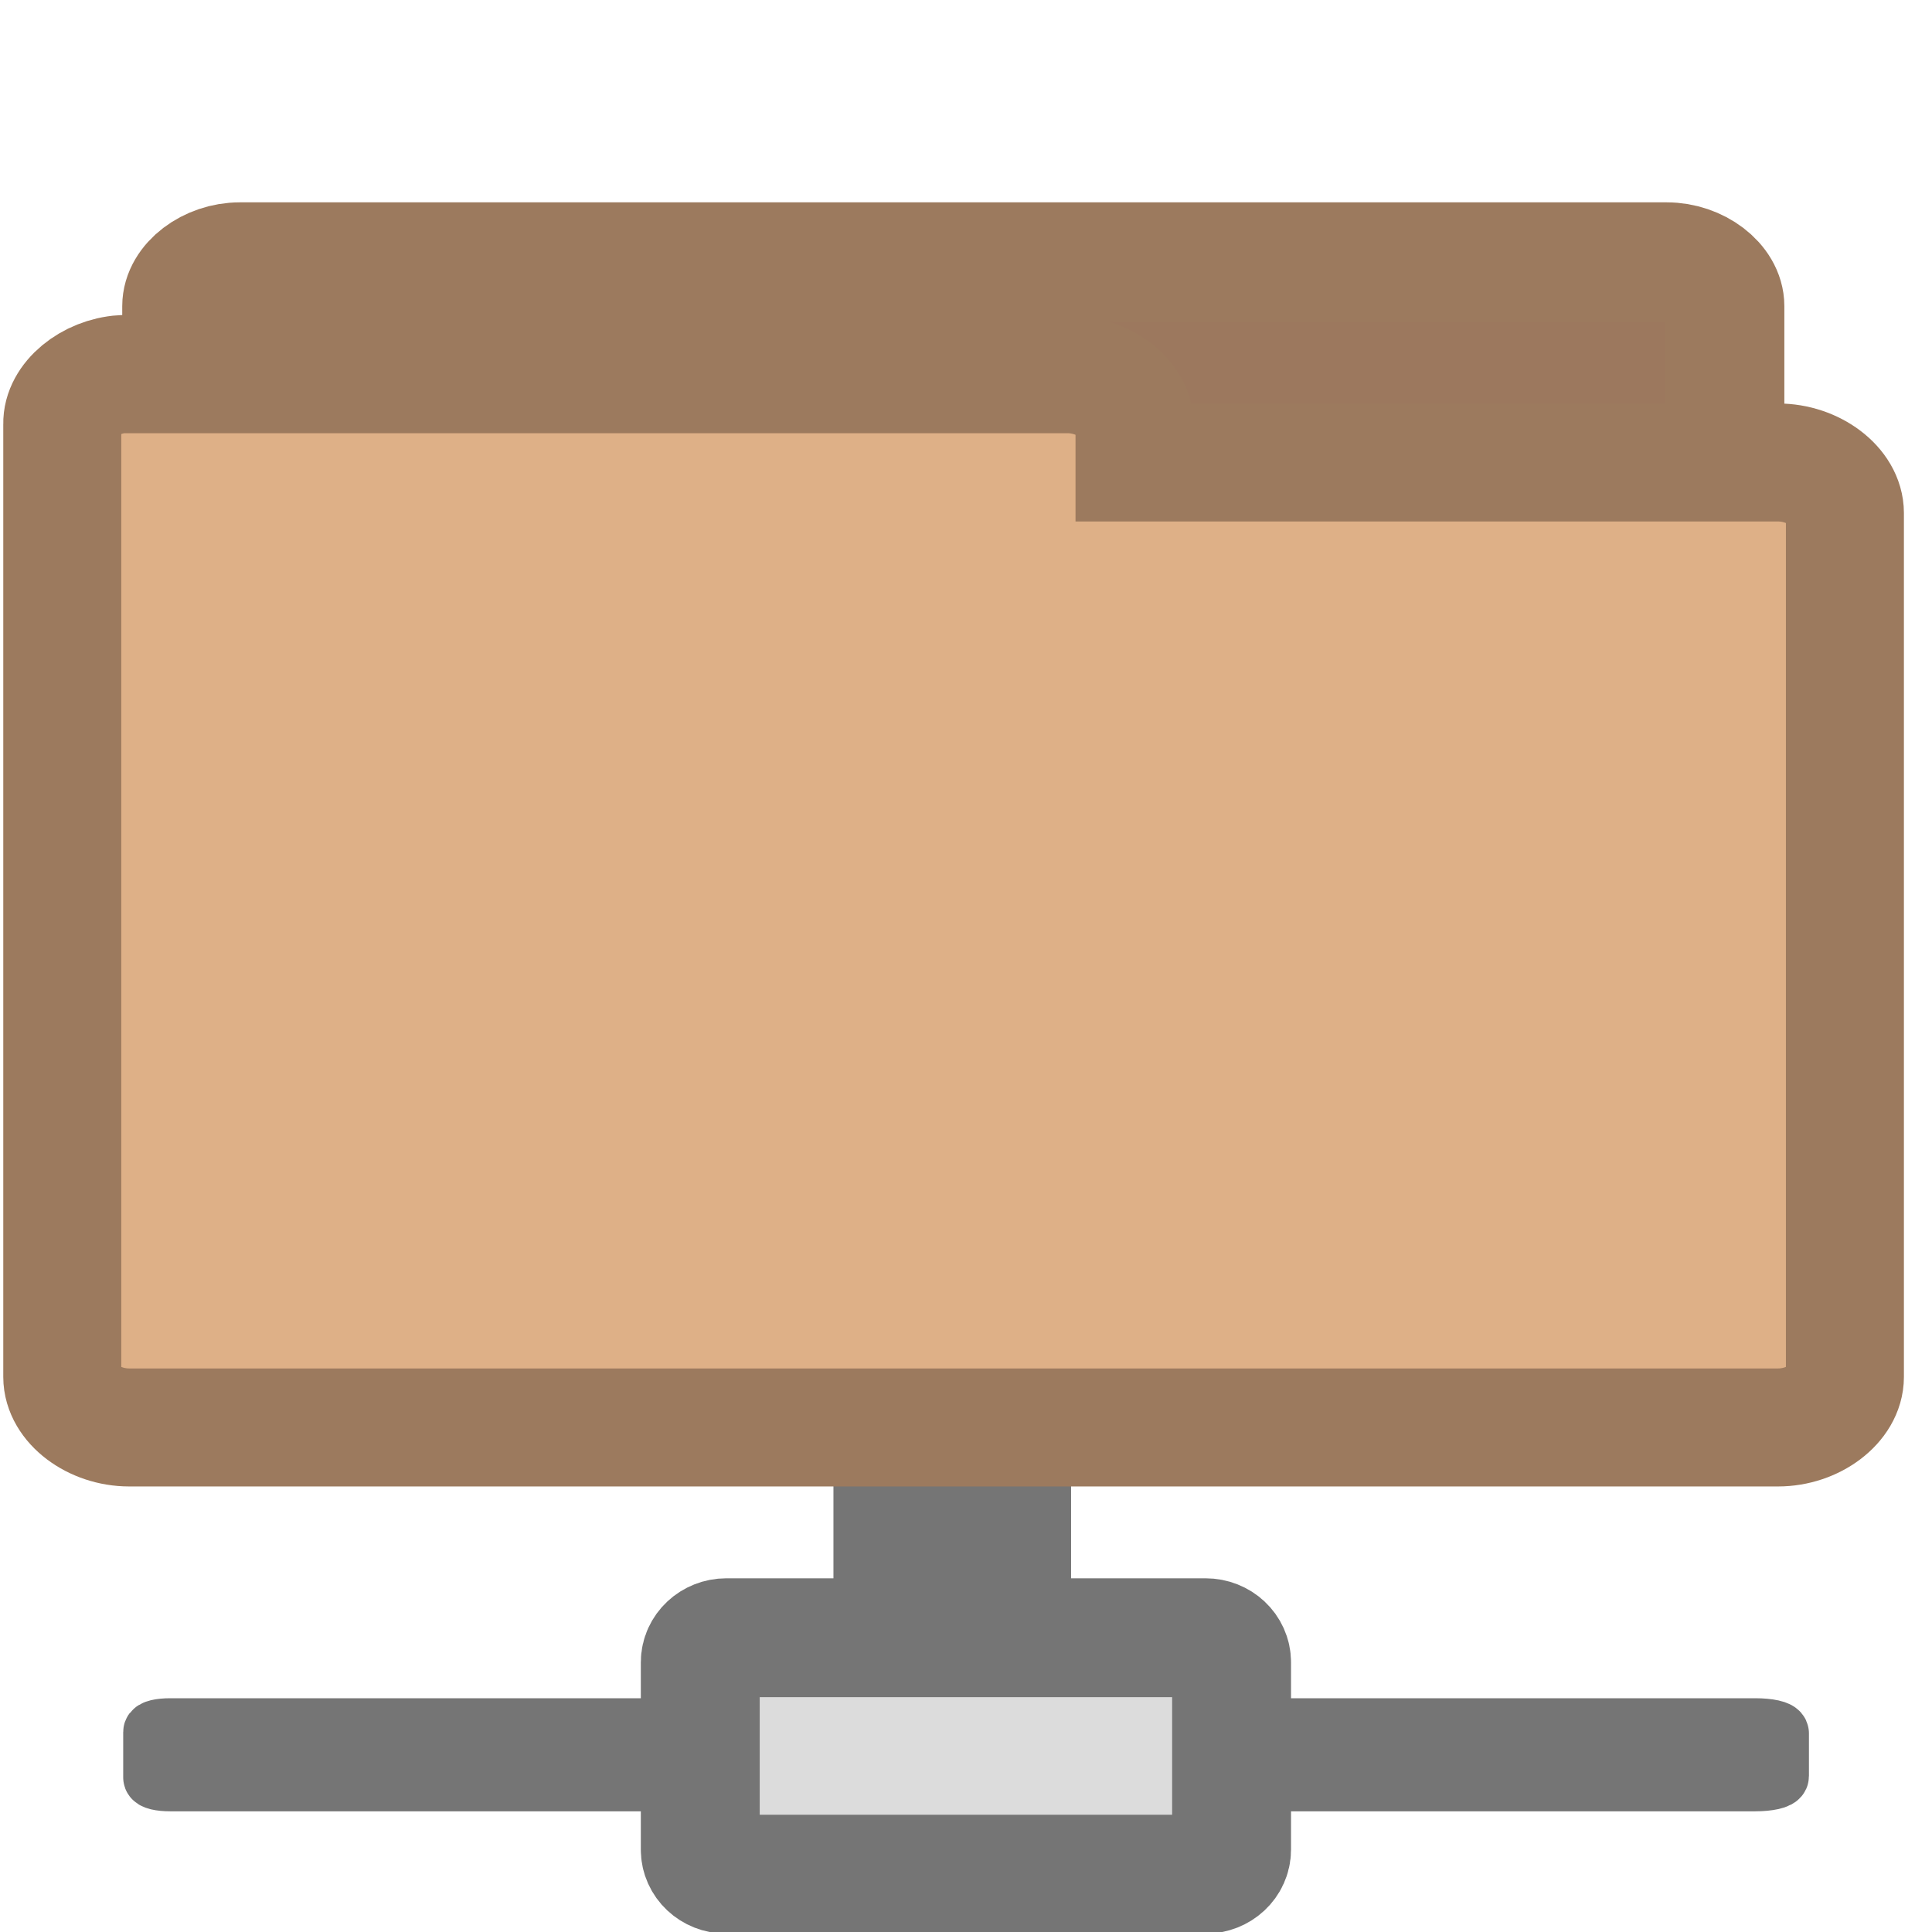
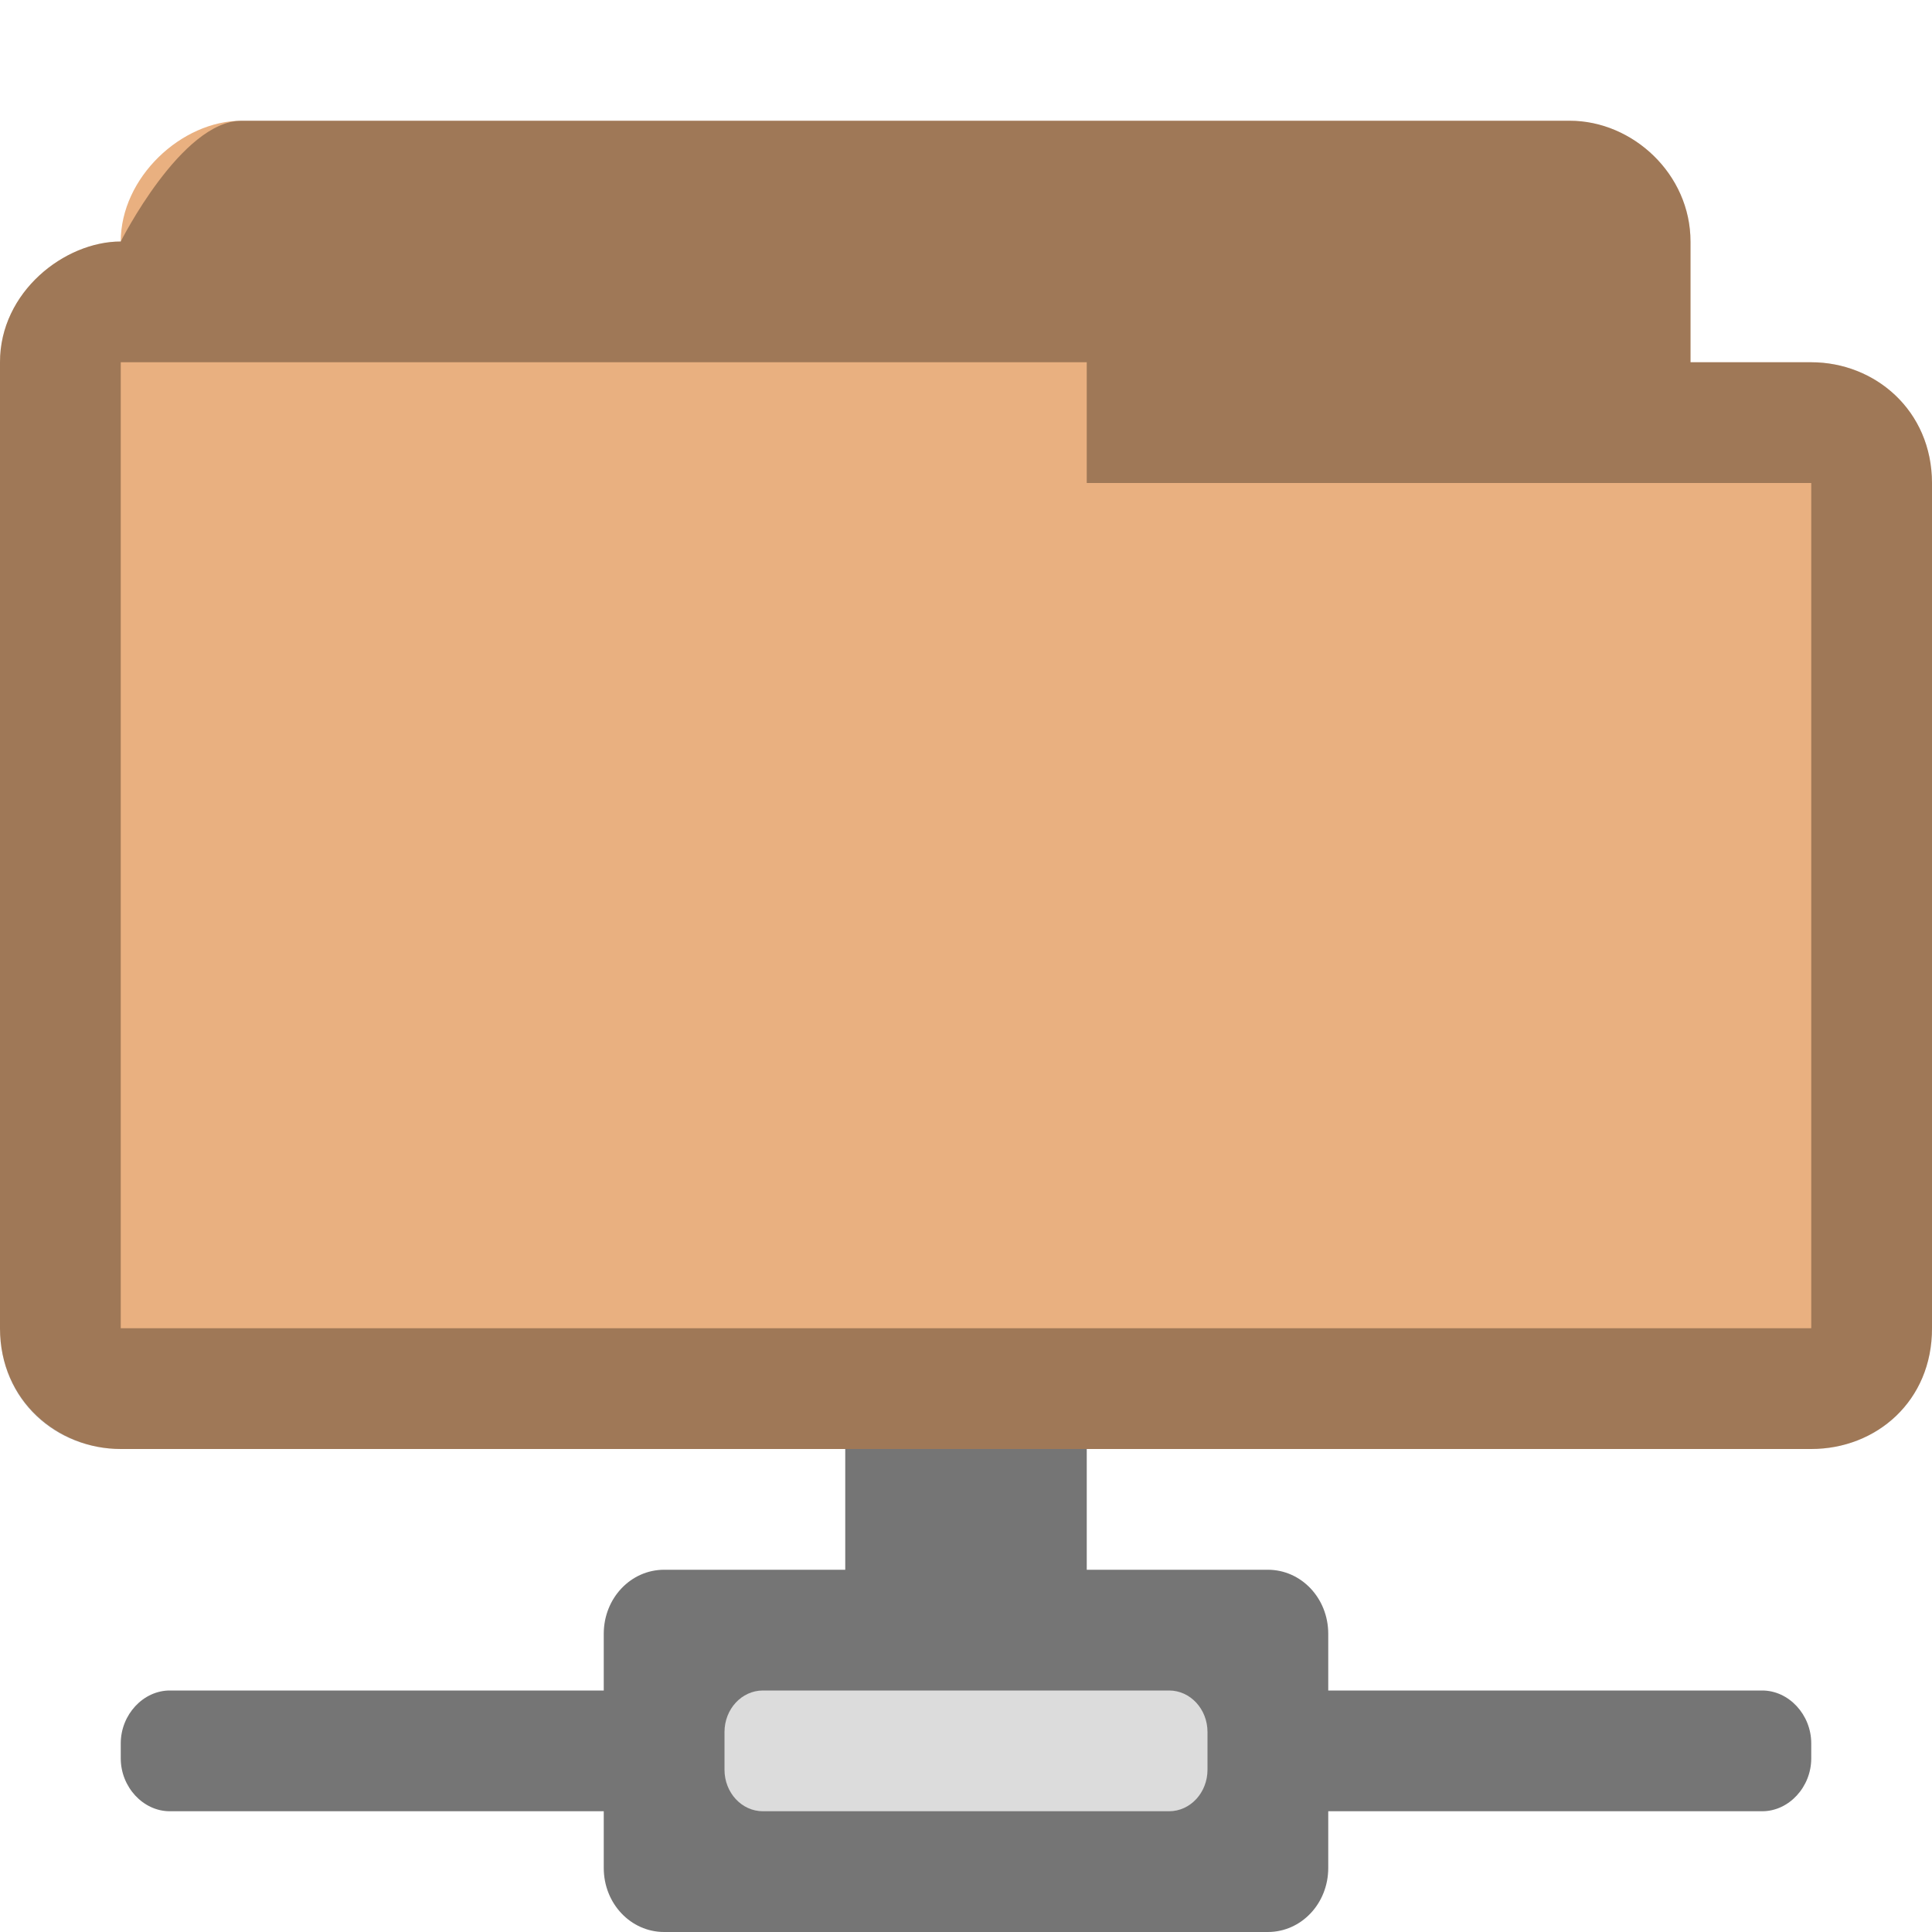
- <svg xmlns="http://www.w3.org/2000/svg" width="16.25" height="16.25" viewBox="0 0 13 13">
-   <path style="fill:#dcdcdc;stroke:#757575;stroke-linecap:square;stroke-width:.8" d="m 6.091,11.594 0.633,0 c 0.046,0 0.083,-0.004 0.083,-0.009 l 0,-2.109 c 0,-0.004 -0.037,-0.008 -0.083,-0.008 l -0.633,0 c -0.046,0 -0.083,0.004 -0.083,0.008 l 0,2.109 c 0,0.004 0.037,0.009 0.083,0.009 z" />
-   <path style="fill:#9c785e;stroke:#9c7a5e;stroke-width:.803" d="M 1.574,7.983 C 1.385,7.971 1.224,7.835 1.224,7.686 l 0,-5.626 c 0,-0.156 0.185,-0.297 0.39,-0.297 l 9.601,0 c 0.205,0 0.39,0.141 0.39,0.297 l 0,5.103 c 0,0.156 -0.185,0.301 -0.39,0.301 l -3.75,0 0,0.223 c 0,0.156 -0.185,0.297 -0.39,0.297 l -5.461,0 c -0.012,0 -0.024,0 -0.039,0 z" />
-   <g style="fill:#dcdcdc;stroke:#757575;stroke-linecap:square">
-     <path style="stroke-width:.4" d="m 1.146,11.627 c -0.069,0 -0.117,0.012 -0.117,0.028 l 0,0.305 c 0,0.016 0.049,0.028 0.117,0.028 l 4.112,0 c 0.065,0 0.125,-0.012 0.125,-0.028 l 0,-0.305 c 0,-0.016 -0.061,-0.028 -0.125,-0.028 z m 6.629,0 c -0.085,0 -0.158,0.016 -0.158,0.037 l 0,0.287 c 0,0.022 0.073,0.037 0.158,0.037 l 4.035,0 c 0.089,0 0.162,-0.016 0.162,-0.037 l 0,-0.287 c 0,-0.022 -0.073,-0.037 -0.162,-0.037 z" />
-     <path style="stroke-width:.8" d="m 8.287,12.446 0,-1.261 c 0,-0.092 -0.079,-0.165 -0.175,-0.165 l -3.225,0 c -0.095,0 -0.175,0.073 -0.175,0.165 l 0,1.261 c 0,0.092 0.079,0.165 0.175,0.165 l 3.225,0 c 0.095,0 0.175,-0.073 0.175,-0.165 z" />
-   </g>
-   <path style="fill:#deb087;stroke:#9c7a5e;stroke-width:.794" d="M 0.823,2.517 C 0.604,2.532 0.415,2.689 0.419,2.853 l 0,6.412 c 0,0.18 0.212,0.34 0.45,0.34 l 11.095,0 c 0.238,0 0.45,-0.16 0.45,-0.34 l 0,-5.813 c 0,-0.18 -0.212,-0.34 -0.45,-0.34 l -4.33,0 0,-0.258 c 0,-0.176 -0.215,-0.336 -0.45,-0.336 l -6.315,0 c -0.015,0 -0.031,0 -0.046,0 z" />
+ <svg xmlns="http://www.w3.org/2000/svg" width="16" height="16" viewBox="0 0 12.8 12.8" id="svg2" version="1.1">
+   <defs id="defs18" />
+   <rect style="fill:#757575;fill-opacity:1;fill-rule:evenodd;stroke:none" id="rect3006" width="2" height="3" x="7" y="11" transform="scale(0.8,0.8)" rx="0.254" ry="0.275" />
+   <path style="fill:#757575;fill-opacity:1;fill-rule:evenodd;stroke:none" d="M 5.5 13 C 5.225 13 5 13.234 5 13.531 L 5 14 L 1.406 14 C 1.186 14 1 14.2 1 14.438 L 1 14.562 C 1 14.8 1.186 15 1.406 15 L 5 15 L 5 15.469 C 5 15.766 5.225 16 5.5 16 L 10.5 16 C 10.775 16 11 15.766 11 15.469 L 11 15 L 14.594 15 C 14.814 15 15 14.8 15 14.562 L 15 14.438 C 15 14.2 14.814 14 14.594 14 L 11 14 L 11 13.531 C 11 13.234 10.775 13 10.5 13 L 5.5 13 z " transform="scale(0.8,0.8)" id="rect2999" />
+   <rect style="fill:#dcdcdc;fill-opacity:1;fill-rule:evenodd;stroke:none" id="rect3004" width="4" height="1" x="6" y="14" transform="scale(0.8,0.8)" rx="0.318" ry="0.344" />
+   <path id="path3782" d="M 1.6,0.8 C 1.202,0.8 0.8,1.176 0.8,1.6 l 0,0 C 0.428,1.6 -6.969e-4,1.934 0,2.4 l 0,6.4 c 0,0.482 0.386,0.8 0.8,0.8 l 11.2,0 c 0.43,0 0.801,-0.318 0.8,-0.8 l 0,-5.6 C 12.799,2.718 12.421,2.4 12,2.4 l -0.8,0 0,-0.8 c 0,-0.446 -0.382,-0.8 -0.8,-0.8 z" style="font-size:medium;font-style:normal;font-variant:normal;font-weight:normal;font-stretch:normal;text-indent:0;text-align:start;text-decoration:none;line-height:normal;letter-spacing:normal;word-spacing:normal;text-transform:none;direction:ltr;block-progression:tb;writing-mode:lr-tb;text-anchor:start;baseline-shift:baseline;color:#000000;fill:#e9b080;fill-opacity:1;fill-rule:nonzero;stroke:none;stroke-width:0.818;marker:none;visibility:visible;display:inline;overflow:visible;enable-background:accumulate;font-family:Sans;-inkscape-font-specification:Sans" />
+   <path style="font-size:medium;font-style:normal;font-variant:normal;font-weight:normal;font-stretch:normal;text-indent:0;text-align:start;text-decoration:none;line-height:normal;letter-spacing:normal;word-spacing:normal;text-transform:none;direction:ltr;block-progression:tb;writing-mode:lr-tb;text-anchor:start;baseline-shift:baseline;color:#000000;fill:#000000;fill-opacity:0.32;fill-rule:nonzero;stroke:none;stroke-width:0.818;marker:none;visibility:visible;display:inline;overflow:visible;enable-background:accumulate;font-family:Sans;-inkscape-font-specification:Sans" d="M 1.6,0.8 C 1.202,0.8 0.8,1.6 0.8,1.6 l 0,0 C 0.428,1.6 -6.969e-4,1.934 0,2.4 l 0,6.4 c 0,0.482 0.376,0.8 0.8,0.8 l 11.2,0 c 0.433,0 0.801,-0.318 0.8,-0.8 l 0,-5.6 C 12.799,2.718 12.421,2.4 12,2.4 l -0.8,0 0,-0.8 C 11.2,1.154 10.818,0.8 10.4,0.8 z M 0.8,2.4 l 6.4,0 0,0.8 L 12,3.2 12,8.8 0.8,8.8 z" id="path3768" />
</svg>
